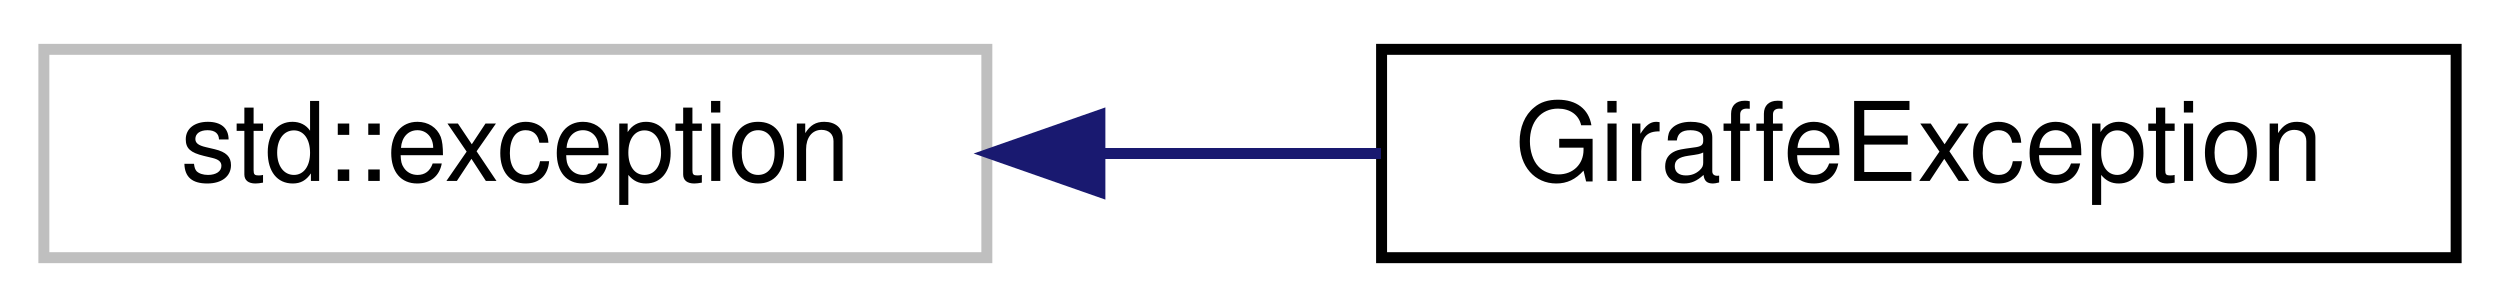
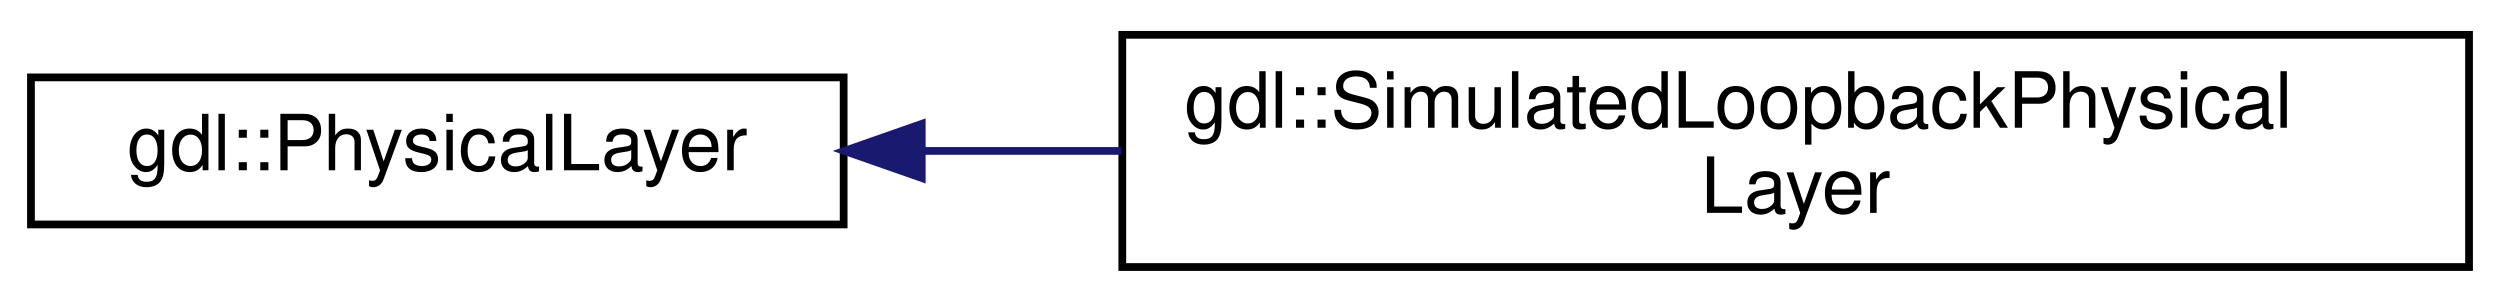
- <svg xmlns="http://www.w3.org/2000/svg" xmlns:xlink="http://www.w3.org/1999/xlink" width="228pt" height="28pt" viewBox="0.00 0.00 228.00 28.00">
-   <g id="graph0" class="graph" transform="scale(1 1) rotate(0) translate(4 24)">
+ <svg xmlns="http://www.w3.org/2000/svg" xmlns:xlink="http://www.w3.org/1999/xlink" width="323pt" height="39pt" viewBox="0.00 0.00 323.00 39.00">
+   <g id="graph0" class="graph" transform="scale(1 1) rotate(0) translate(4 35)">
    <g id="node1" class="node">
      <g id="a_node1">
-         <a xlink:title=" ">
-           <polygon fill="none" stroke="#bfbfbf" points="0,-0.5 0,-19.5 86,-19.5 86,-0.5 0,-0.5" />
-           <text text-anchor="middle" x="43" y="-7.5" font-family="Helvetica,sans-Serif" font-size="10.00">std::exception</text>
+         <a xlink:href="classgdl_1_1PhysicalLayer.html" target="_top" xlink:title=" ">
+           <polygon fill="none" stroke="black" points="0,-6 0,-25 105,-25 105,-6 0,-6" />
+           <text text-anchor="middle" x="52.5" y="-13" font-family="Helvetica,sans-Serif" font-size="10.00">gdl::PhysicalLayer</text>
        </a>
      </g>
    </g>
    <g id="node2" class="node">
      <g id="a_node2">
-         <a xlink:href="classGiraffeException.html" target="_top" xlink:title=" ">
-           <polygon fill="none" stroke="black" points="122,-0.5 122,-19.5 220,-19.5 220,-0.5 122,-0.5" />
-           <text text-anchor="middle" x="171" y="-7.5" font-family="Helvetica,sans-Serif" font-size="10.00">GiraffeException</text>
+         <a xlink:href="classgdl_1_1SimulatedLoopbackPhysicalLayer.html" target="_top" xlink:title="A simple simulated physical layer for testing.">
+           <polygon fill="none" stroke="black" points="141,-0.5 141,-30.5 315,-30.5 315,-0.5 141,-0.5" />
+           <text text-anchor="start" x="149" y="-18.5" font-family="Helvetica,sans-Serif" font-size="10.00">gdl::SimulatedLoopbackPhysical</text>
+           <text text-anchor="middle" x="228" y="-7.5" font-family="Helvetica,sans-Serif" font-size="10.00">Layer</text>
        </a>
      </g>
    </g>
    <g id="edge1" class="edge">
-       <path fill="none" stroke="midnightblue" d="M96.44,-10C104.89,-10 113.6,-10 121.94,-10" />
-       <polygon fill="midnightblue" stroke="midnightblue" points="96.31,-6.5 86.31,-10 96.31,-13.5 96.31,-6.5" />
+       <path fill="none" stroke="midnightblue" d="M115.09,-15.5C123.45,-15.5 132.15,-15.5 140.84,-15.5" />
+       <polygon fill="midnightblue" stroke="midnightblue" points="115.09,-12 105.09,-15.5 115.09,-19 115.09,-12" />
    </g>
  </g>
</svg>
